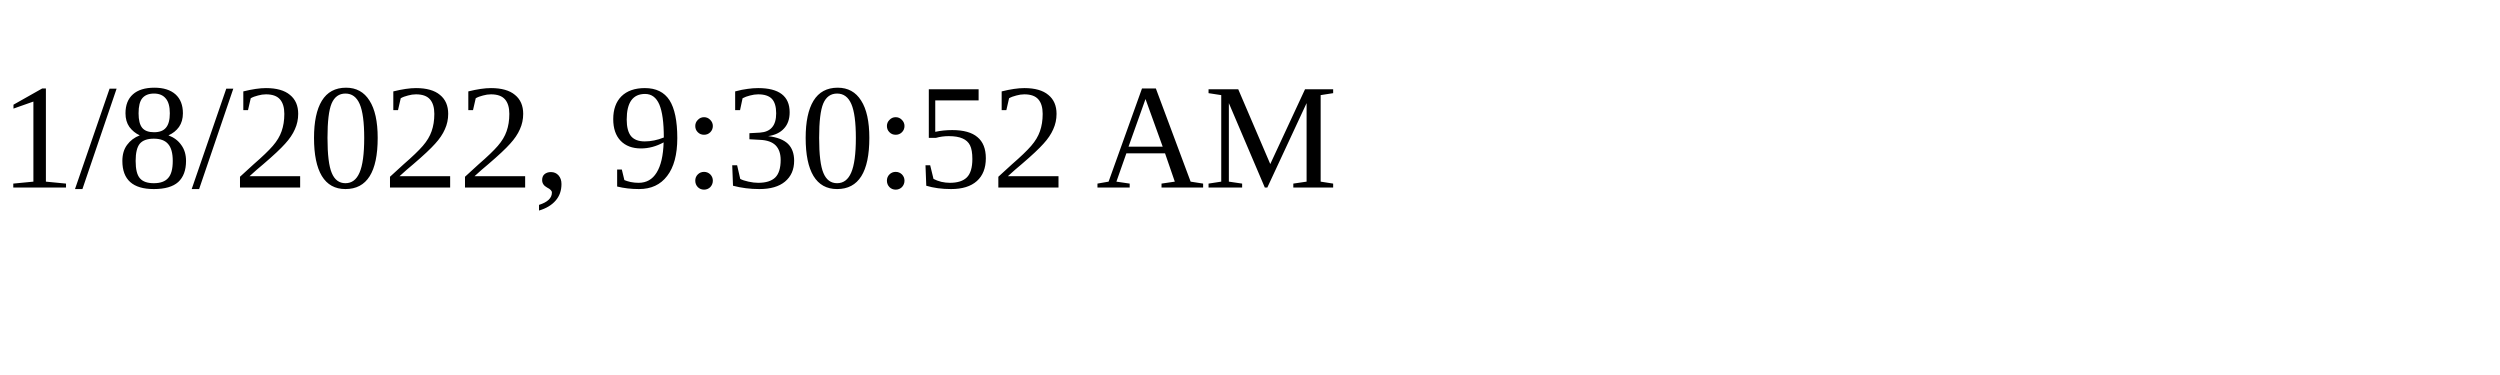
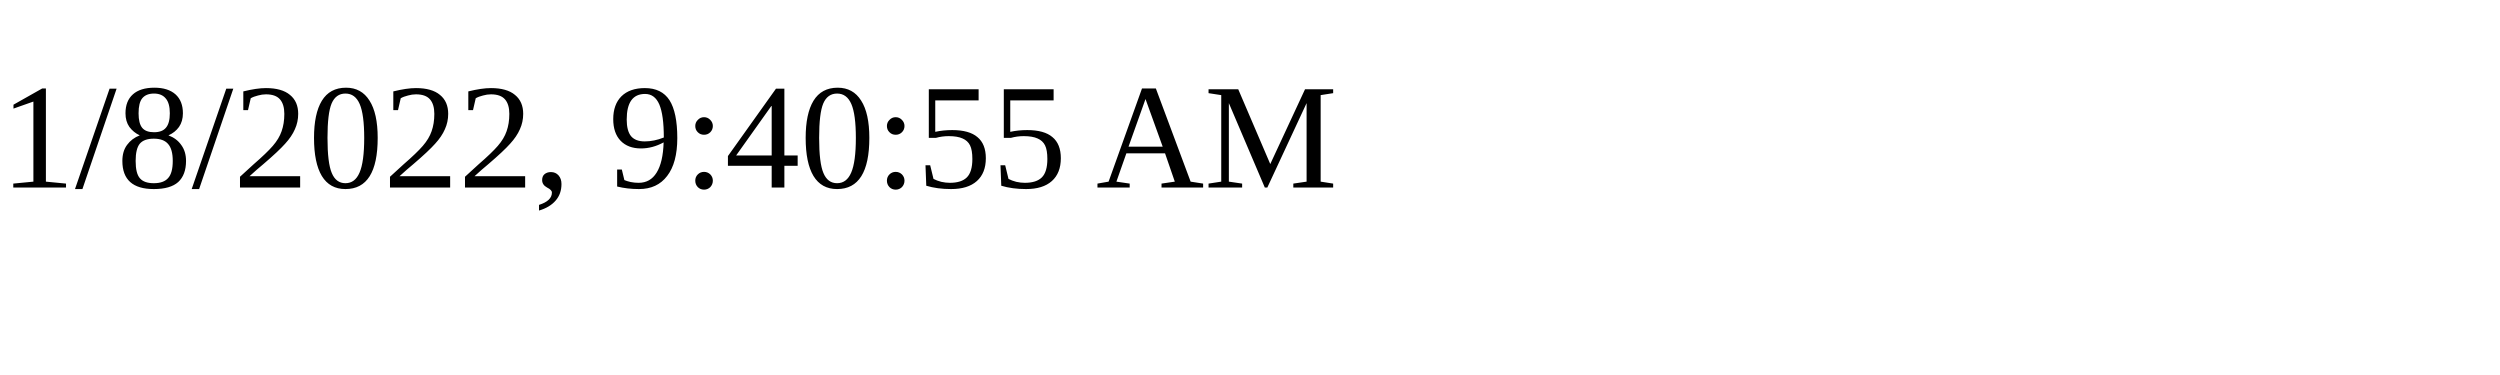
<svg xmlns="http://www.w3.org/2000/svg" height="30" width="200">
-   <text x="0" y="15">1/8/2022, 9:30:52 AM</text>
+   <text x="0" y="15">1/8/2022, 9:40:55 AM</text>
</svg>
